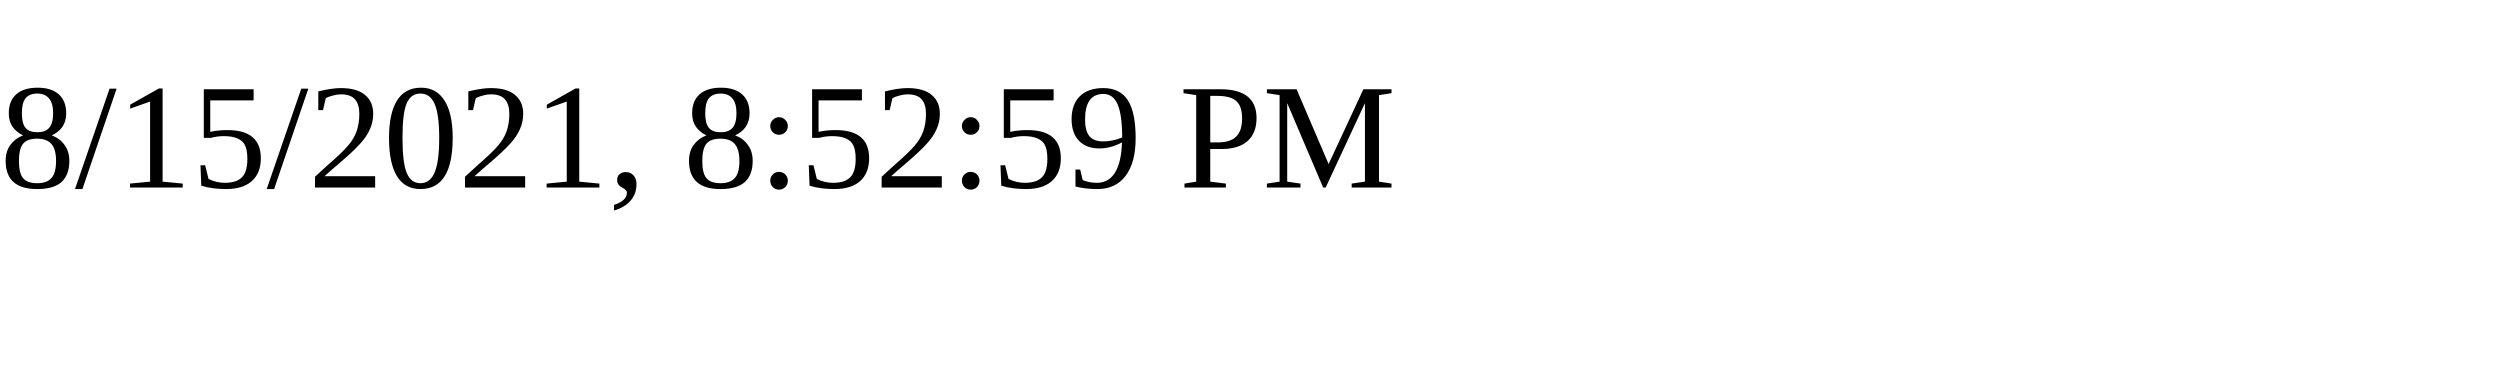
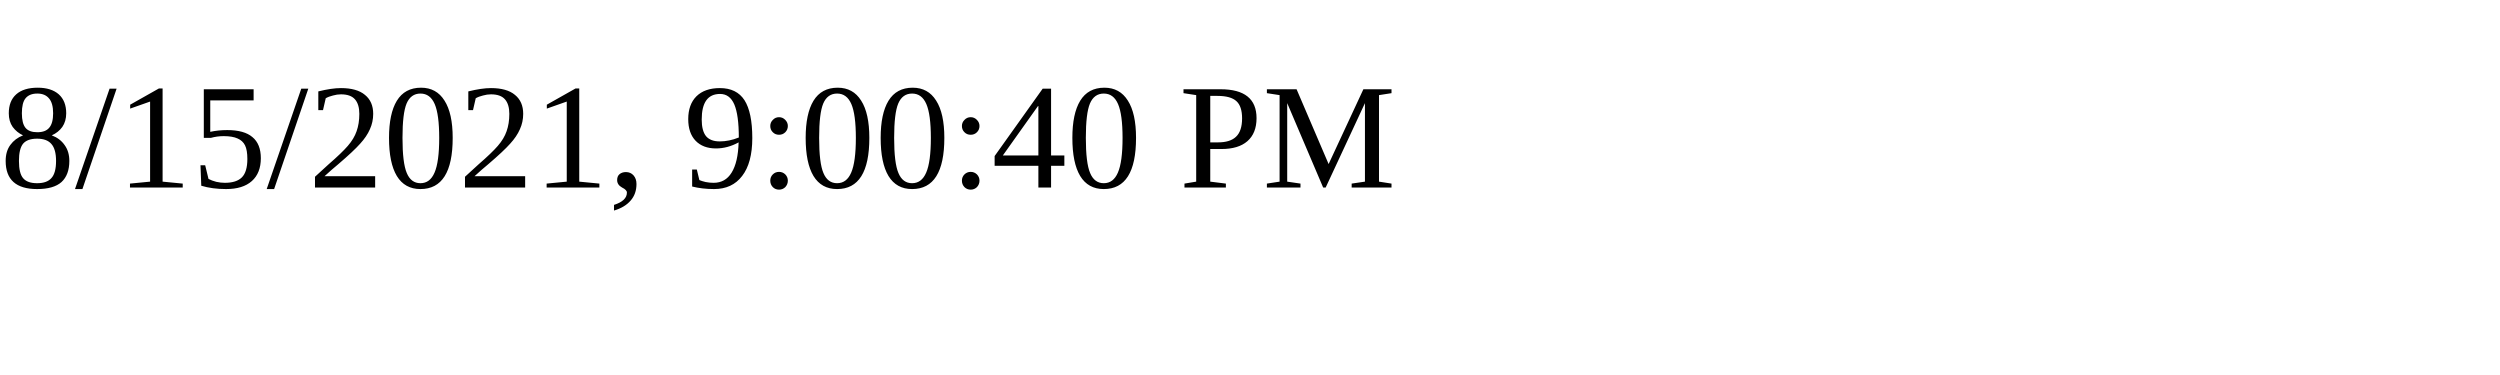
<svg xmlns="http://www.w3.org/2000/svg" height="30" width="200">
-   <text x="0" y="15">8/15/2021, 8:52:59 PM</text>
+   <text x="0" y="15">8/15/2021, 9:00:40 PM</text>
</svg>
